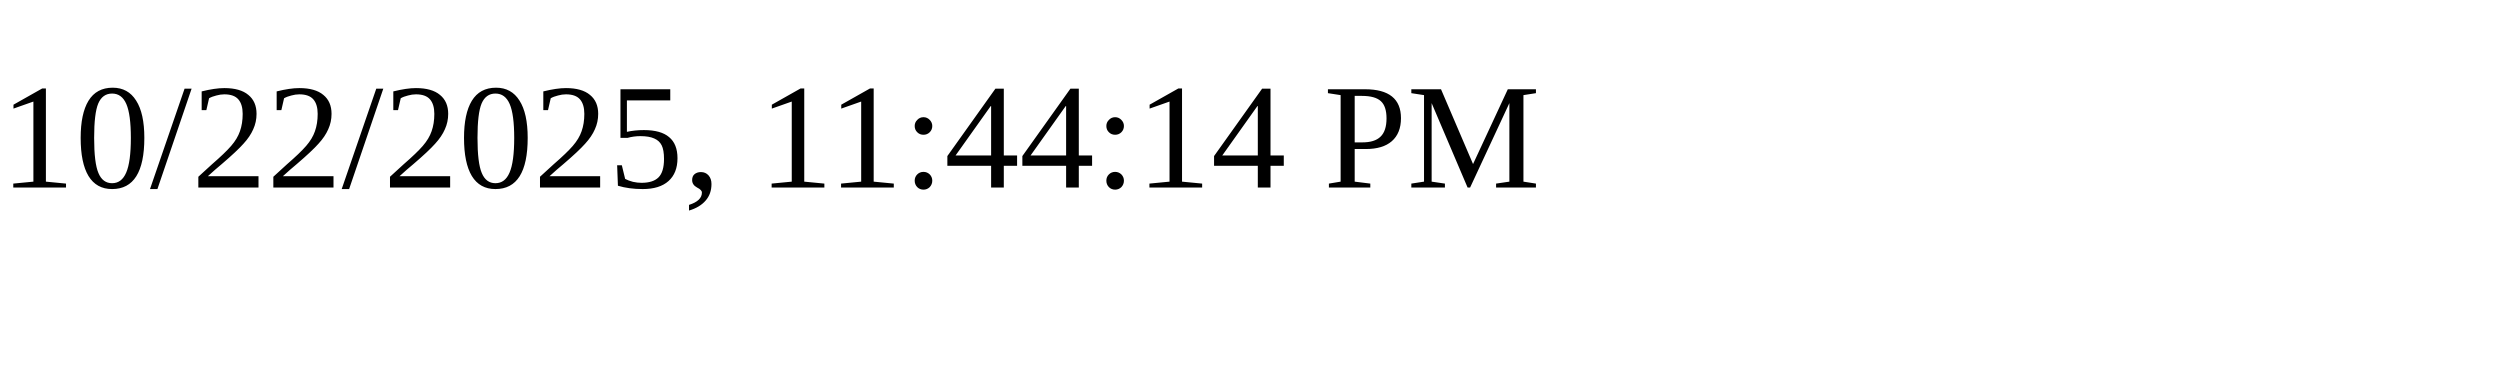
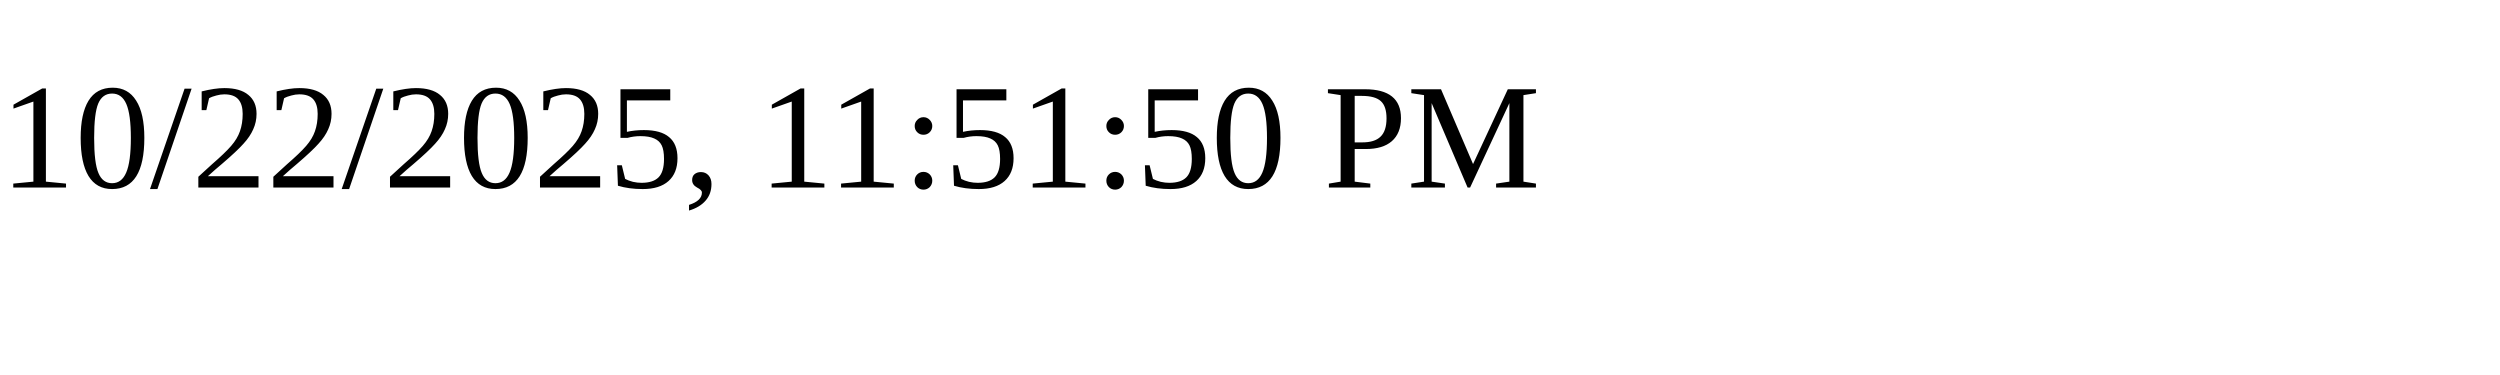
<svg xmlns="http://www.w3.org/2000/svg" height="30" width="200">
-   <text x="0" y="15">10/22/2025, 11:44:14 PM</text>
+   <text x="0" y="15">10/22/2025, 11:51:50 PM</text>
</svg>
